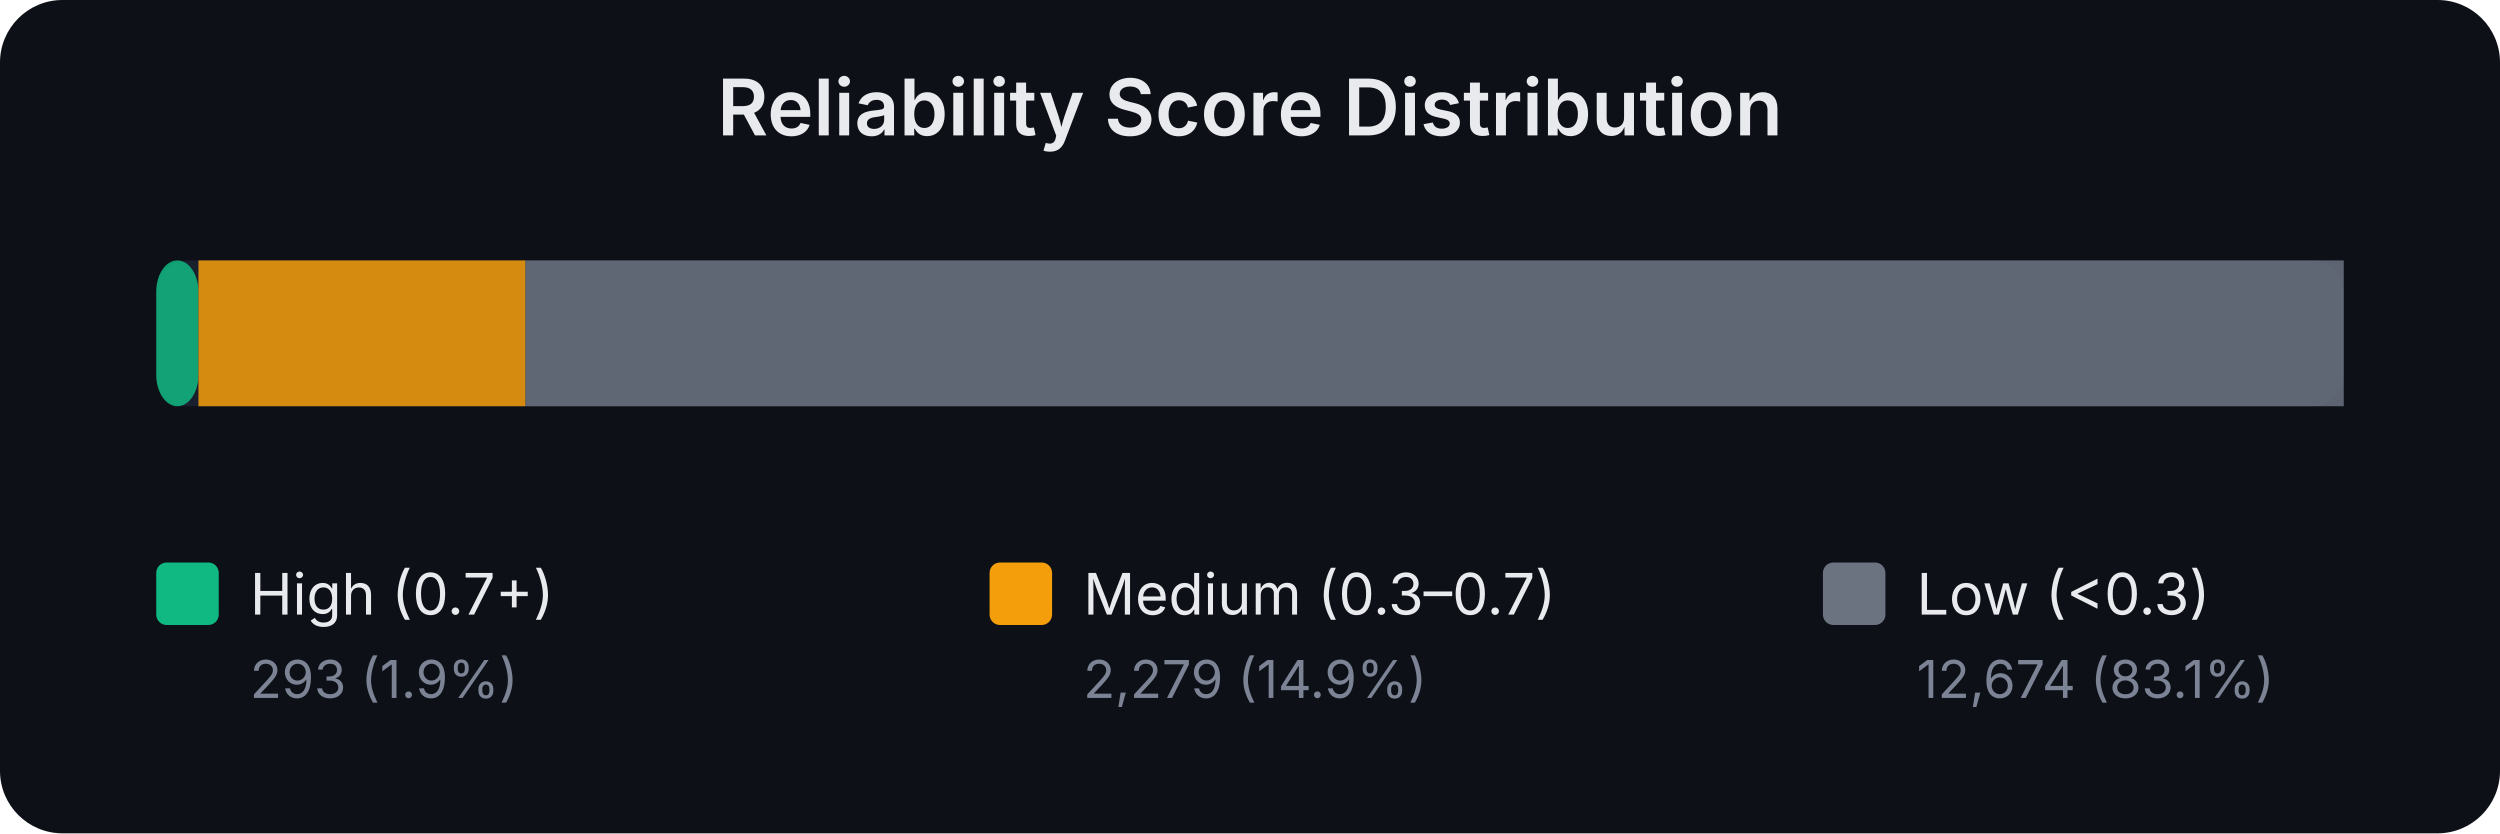
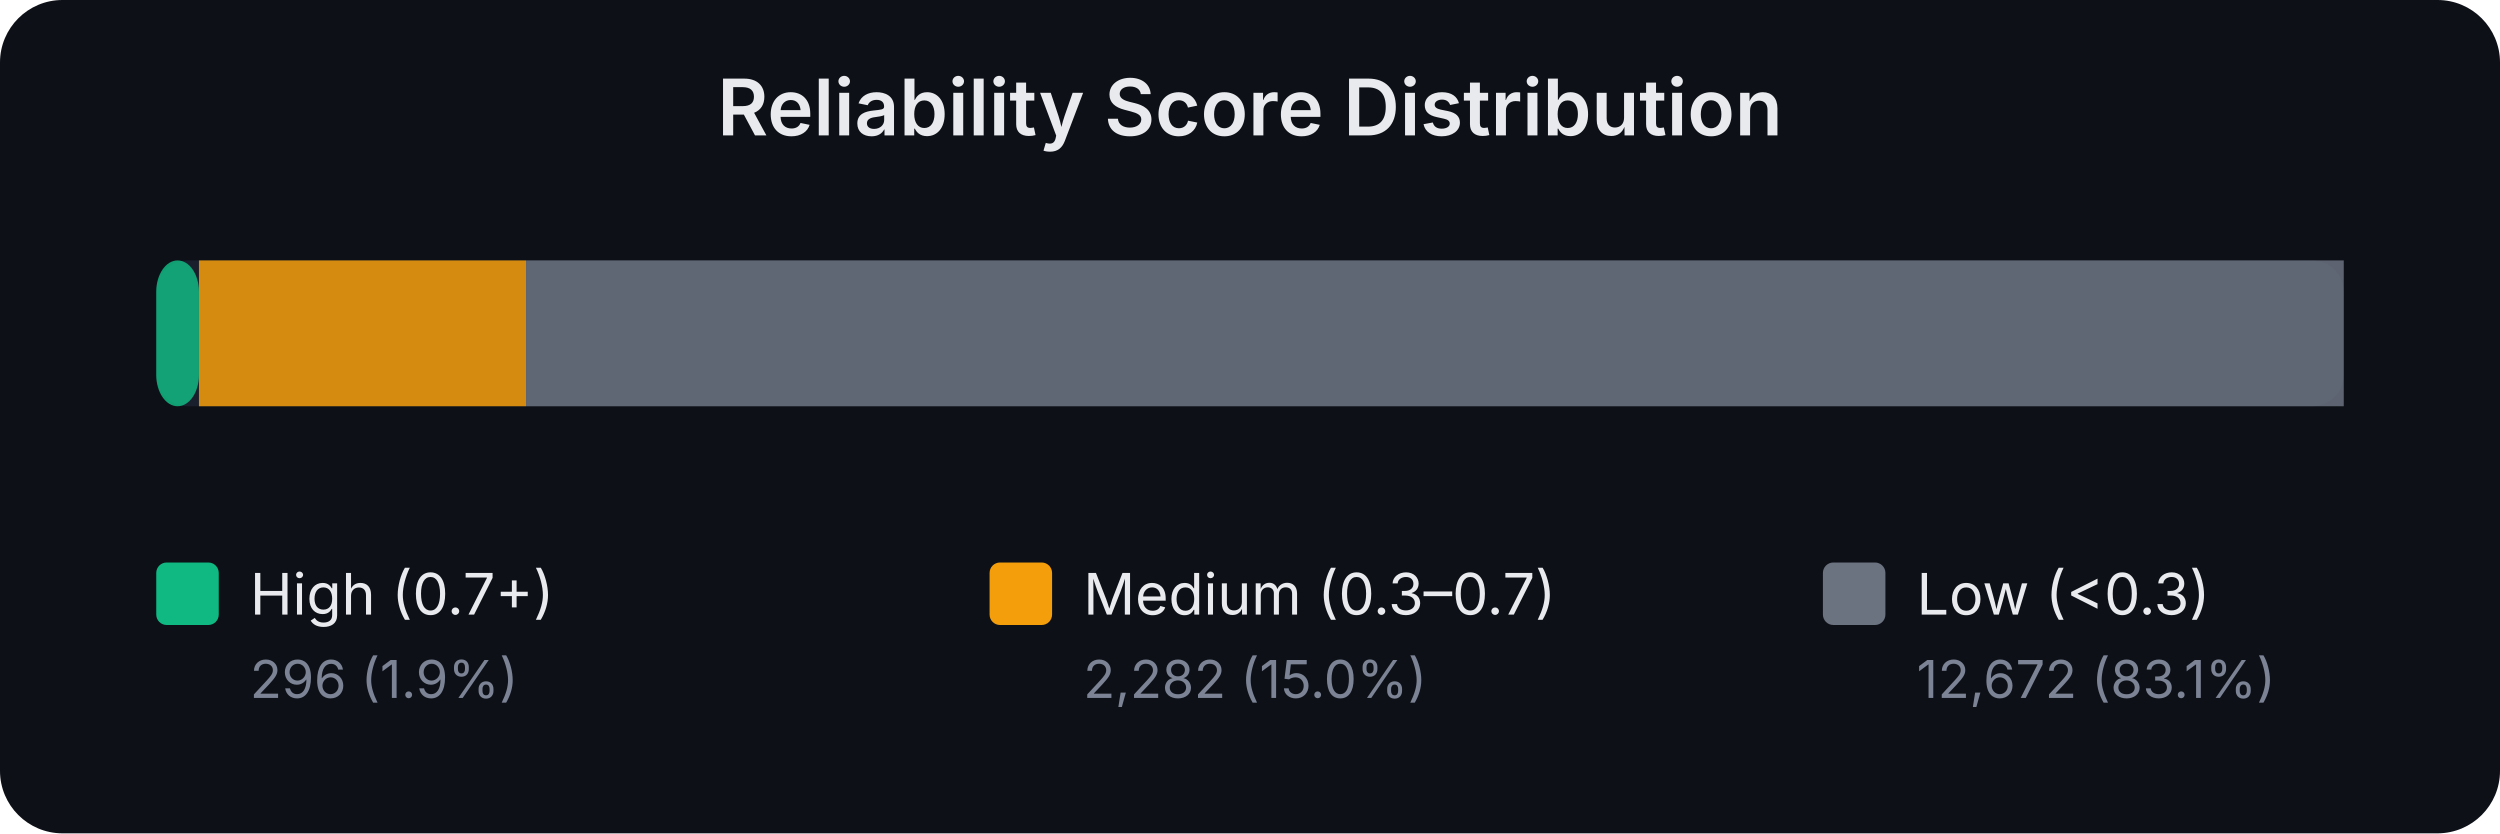
<svg xmlns="http://www.w3.org/2000/svg" width="480" height="160" viewBox="0 0 480 160" font-family="system-ui,-apple-system,sans-serif">
  <rect width="480" height="160" fill="#0d1017" rx="12" />
  <text x="240.0" y="26" text-anchor="middle" fill="#e8eaed" font-size="15" font-weight="600">Reliability Score Distribution</text>
  <rect x="30" y="50" width="420" height="28" rx="6" fill="#1a1f2e" />
-   <rect x="30.0" y="50" width="8.1" height="28" rx="6" fill="#10b981" opacity="0.85" />
-   <rect x="38.1" y="50" width="62.8" height="28" rx="0" fill="#f59e0b" opacity="0.85" />
-   <rect x="100.9" y="50" width="349.1" height="28" rx="0" fill="#6b7280" opacity="0.85" />
+   <rect x="30.0" y="50" width="8.2" height="28" rx="6" fill="#10b981" opacity="0.85" />
+   <rect x="38.2" y="50" width="62.8" height="28" rx="0" fill="#f59e0b" opacity="0.85" />
+   <rect x="101.0" y="50" width="349.0" height="28" rx="0" fill="#6b7280" opacity="0.85" />
  <rect x="30" y="108" width="12" height="12" rx="2" fill="#10b981" />
  <text x="48" y="118" fill="#e8eaed" font-size="11">High (0.7+)</text>
-   <text x="48" y="134" fill="#7b8394" font-size="10">293 (1.9%)</text>
+   <text x="48" y="134" fill="#7b8394" font-size="10">296 (1.9%)</text>
  <rect x="190" y="108" width="12" height="12" rx="2" fill="#f59e0b" />
  <text x="208" y="118" fill="#e8eaed" font-size="11">Medium (0.3–0.7)</text>
-   <text x="208" y="134" fill="#7b8394" font-size="10">2,279 (14.9%)</text>
+   <text x="208" y="134" fill="#7b8394" font-size="10">2,282 (15.0%)</text>
  <rect x="350" y="108" width="12" height="12" rx="2" fill="#6b7280" />
  <text x="368" y="118" fill="#e8eaed" font-size="11">Low (&lt;0.3)</text>
-   <text x="368" y="134" fill="#7b8394" font-size="10">12,674 (83.1%)</text>
+   <text x="368" y="134" fill="#7b8394" font-size="10">12,672 (83.1%)</text>
</svg>
